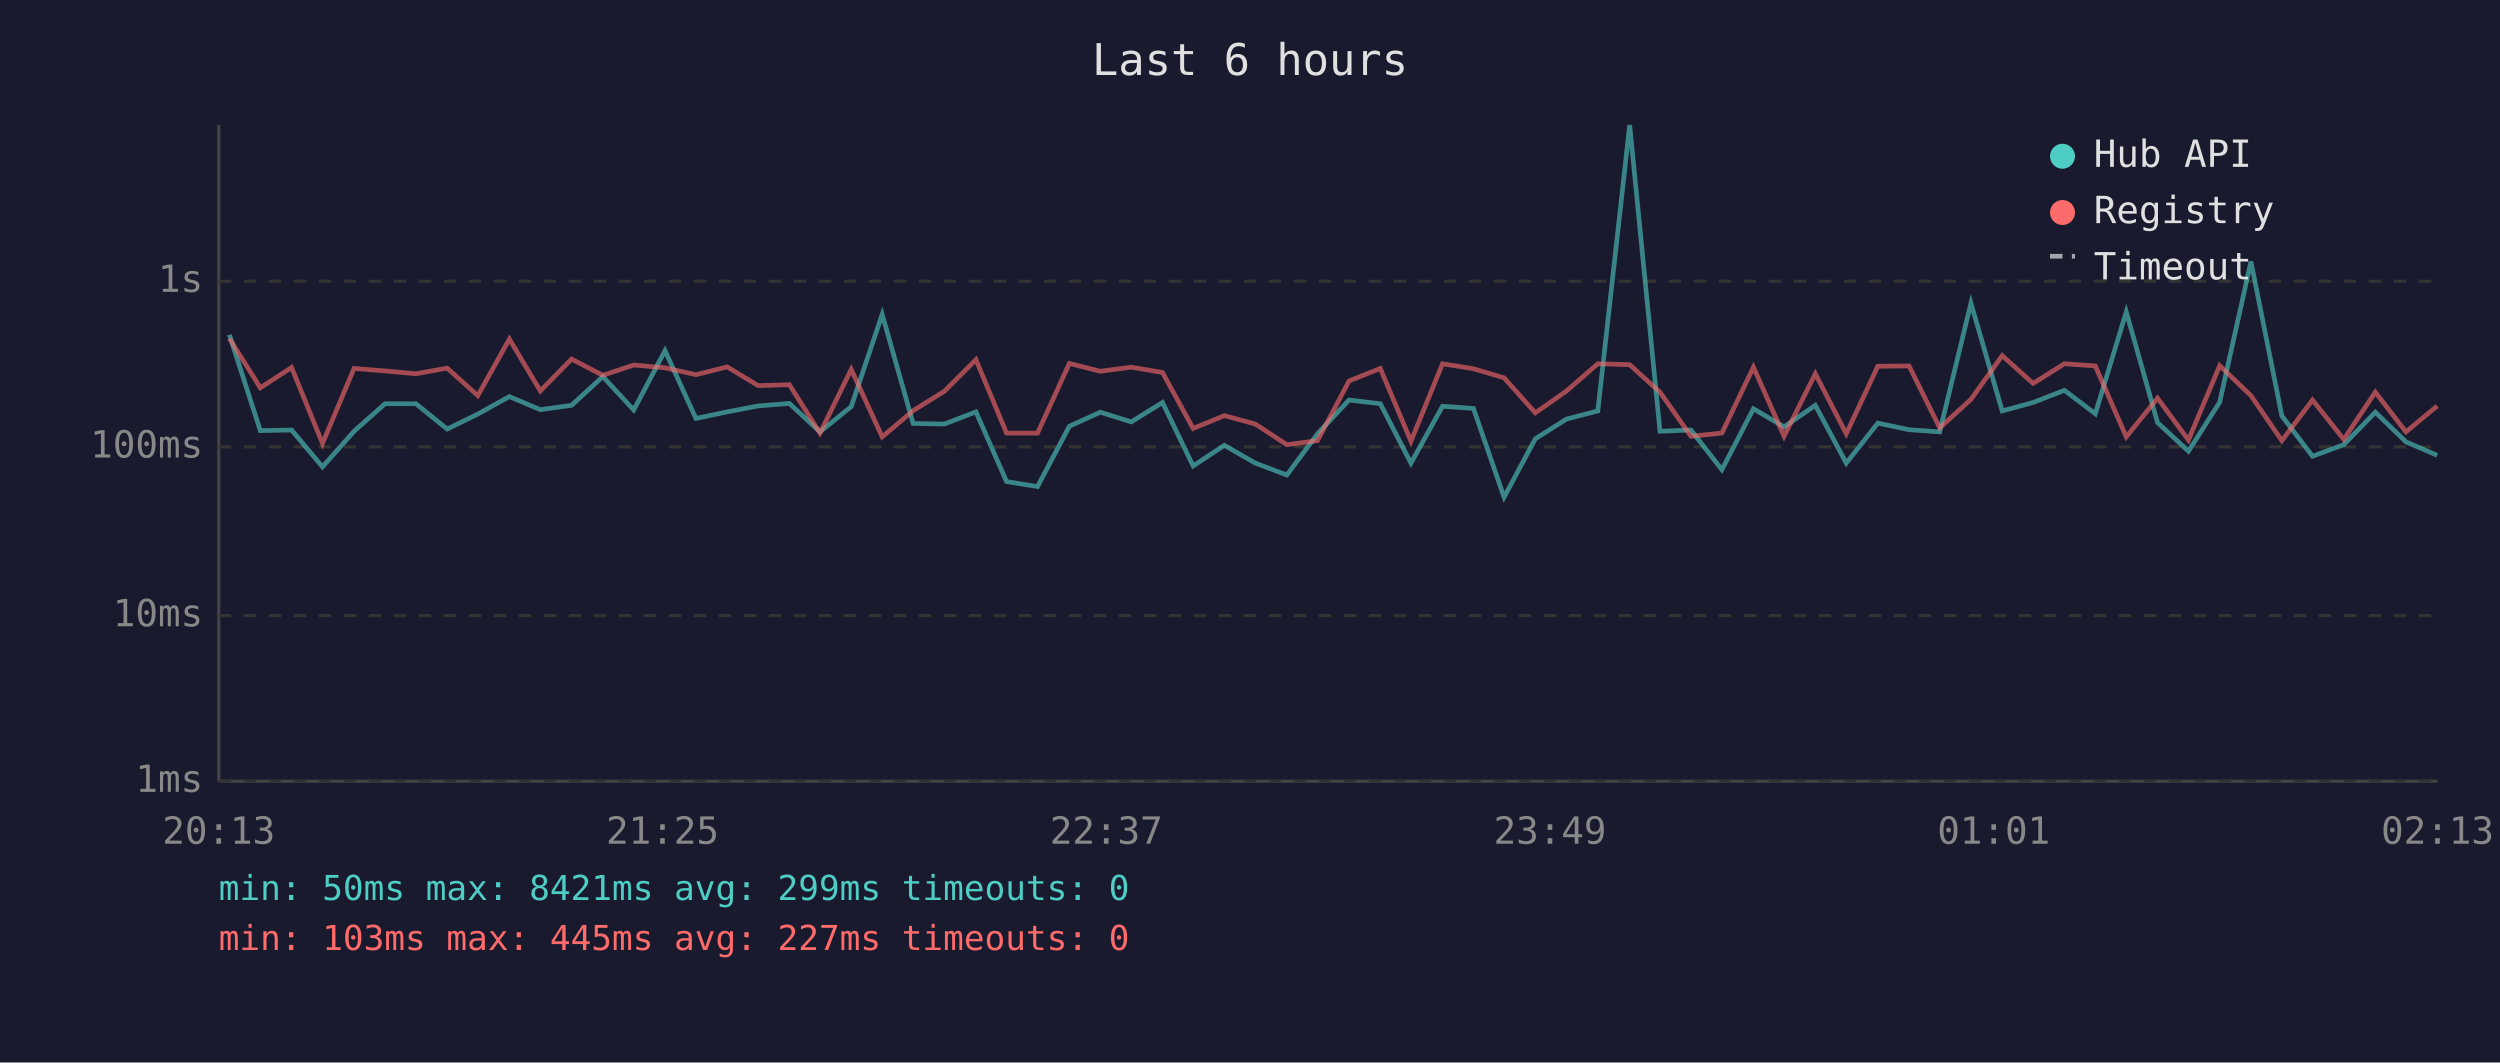
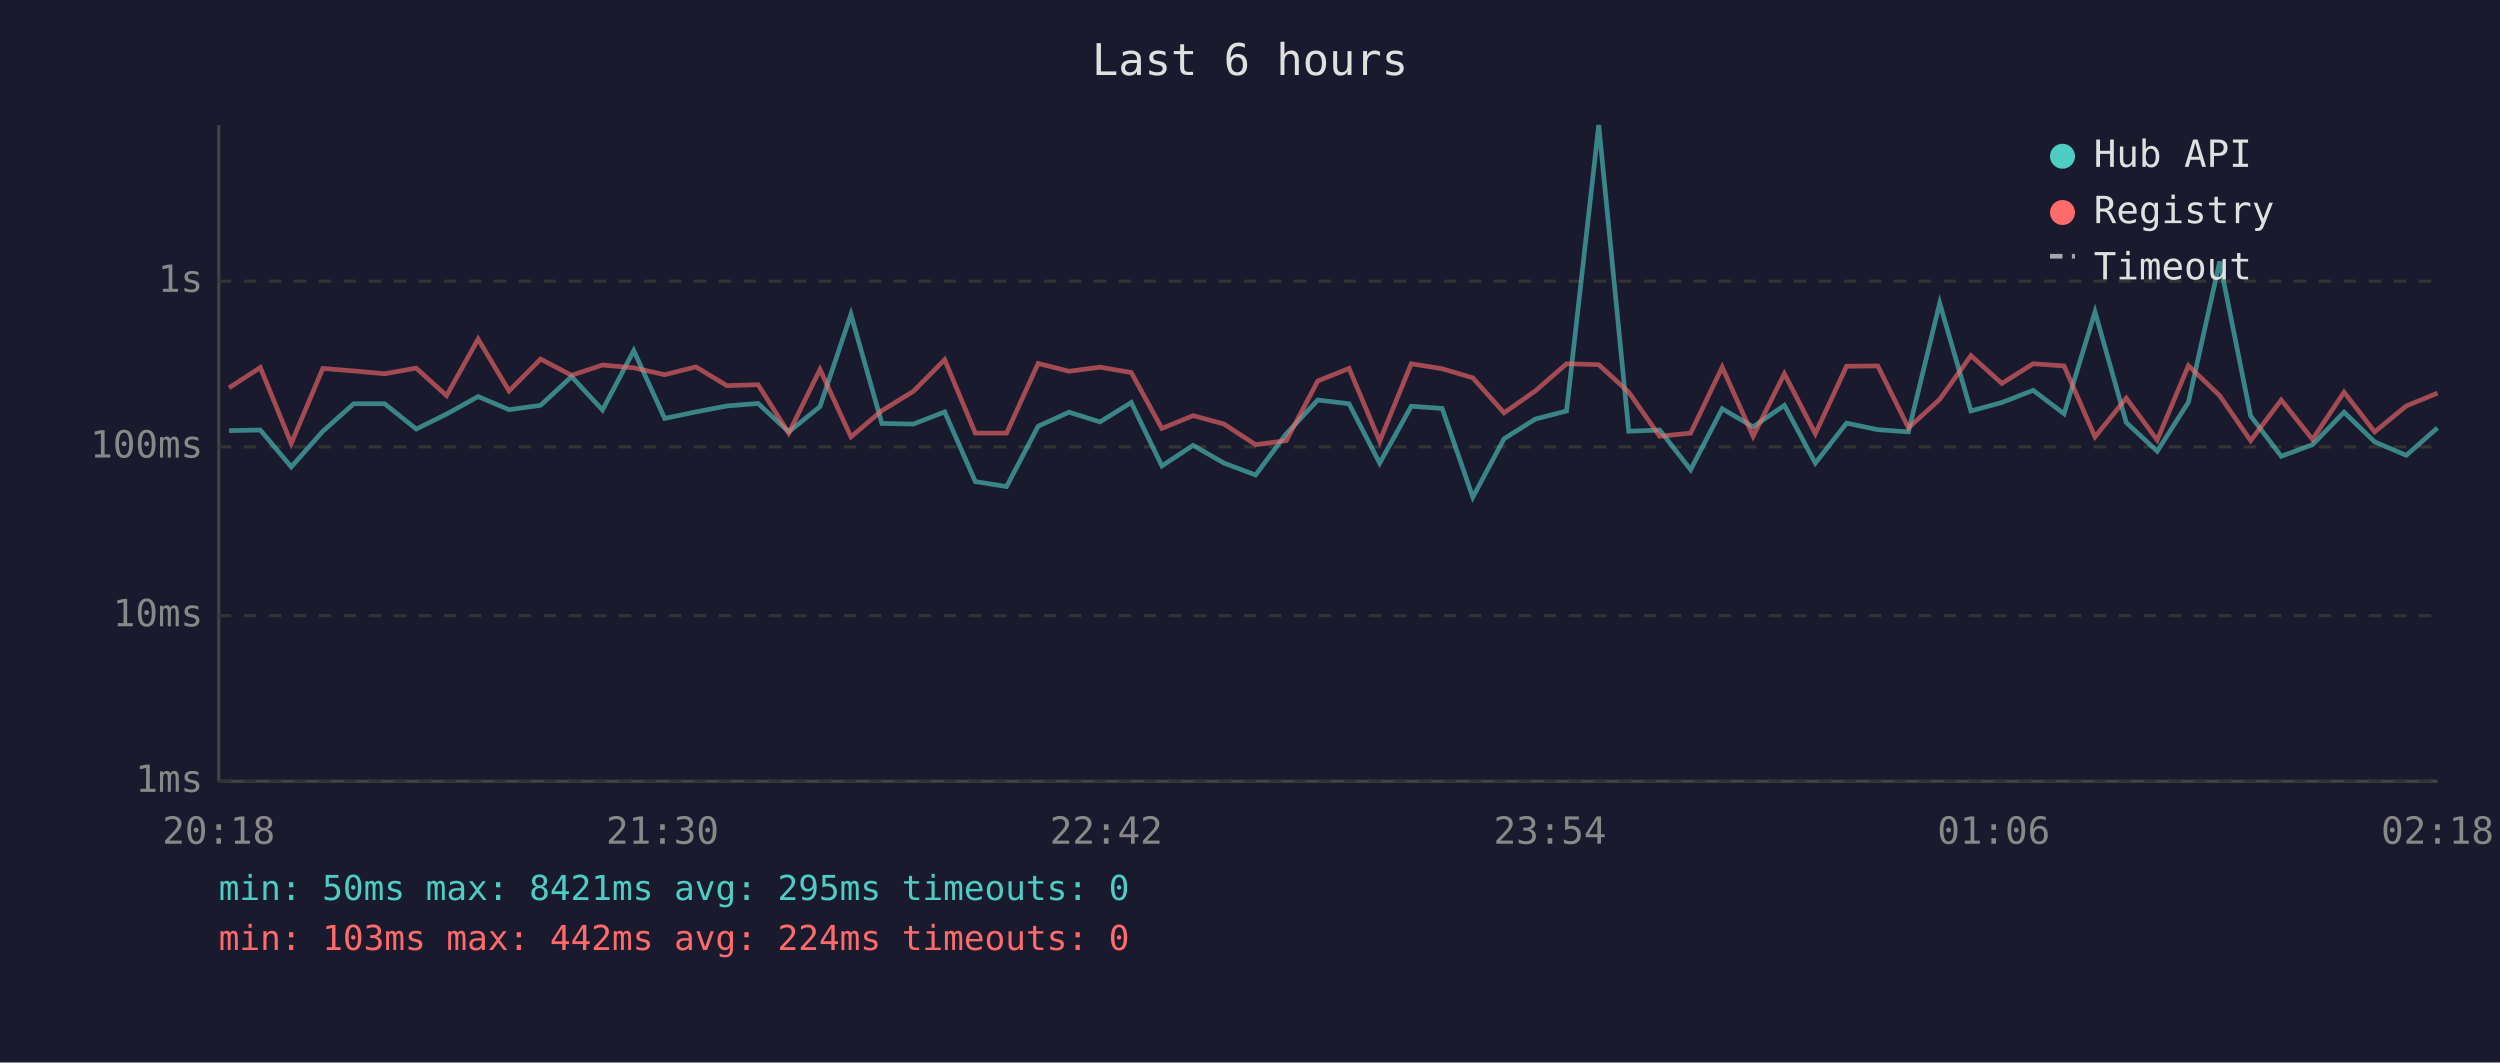
<svg xmlns="http://www.w3.org/2000/svg" viewBox="0 0 800 340" font-family="monospace" font-size="12">
  <rect width="800" height="340" fill="#1a1a2e" />
  <text x="400" y="24" fill="#e0e0e0" font-size="14" text-anchor="middle">Last 6 hours</text>
  <line x1="70" y1="40" x2="70" y2="250" stroke="#444" stroke-width="1" />
  <line x1="70" y1="250" x2="780" y2="250" stroke="#444" stroke-width="1" />
  <line x1="70" y1="250" x2="780" y2="250" stroke="#333" stroke-width="1" stroke-dasharray="4" />
  <text x="65" y="250" fill="#888" text-anchor="end" dominant-baseline="middle">1ms</text>
  <line x1="70" y1="197" x2="780" y2="197" stroke="#333" stroke-width="1" stroke-dasharray="4" />
  <text x="65" y="197" fill="#888" text-anchor="end" dominant-baseline="middle">10ms</text>
  <line x1="70" y1="143" x2="780" y2="143" stroke="#333" stroke-width="1" stroke-dasharray="4" />
  <text x="65" y="143" fill="#888" text-anchor="end" dominant-baseline="middle">100ms</text>
  <line x1="70" y1="90" x2="780" y2="90" stroke="#333" stroke-width="1" stroke-dasharray="4" />
  <text x="65" y="90" fill="#888" text-anchor="end" dominant-baseline="middle">1s</text>
-   <text x="70" y="270" fill="#888" text-anchor="middle">20:13</text>
-   <text x="212" y="270" fill="#888" text-anchor="middle">21:25</text>
-   <text x="354" y="270" fill="#888" text-anchor="middle">22:37</text>
-   <text x="496" y="270" fill="#888" text-anchor="middle">23:49</text>
-   <text x="638" y="270" fill="#888" text-anchor="middle">01:01</text>
-   <text x="780" y="270" fill="#888" text-anchor="middle">02:13</text>
-   <polyline points="73.4,107.1 83.3,137.8 93.3,137.6 103.2,149.4 113.3,138.0 123.2,129.2 133.1,129.2 143.1,137.3 152.9,132.5 163.0,126.9 172.9,131.1 182.9,129.7 192.9,120.5 202.8,131.2 212.8,112.2 222.7,133.9 232.7,131.8 242.6,129.9 252.6,129.1 262.4,138.2 272.4,130.1 282.3,100.6 292.2,135.5 302.2,135.7 312.3,131.8 322.1,154.1 332.0,155.7 342.2,136.4 352.1,131.9 362.0,135.0 372.0,128.8 381.8,149.1 391.8,142.5 401.7,148.2 411.8,152.0 421.6,138.8 431.7,128.0 441.7,129.2 451.5,148.2 461.6,130.0 471.5,130.7 481.3,159.1 491.3,140.4 501.3,134.1 511.3,131.5 521.5,40.0 531.2,138.0 541.1,137.6 551.0,150.3 561.1,130.8 570.9,136.6 580.9,129.7 590.8,148.2 600.9,135.4 610.9,137.5 620.7,138.2 630.7,97.0 640.7,131.5 650.6,128.8 660.6,124.9 670.5,132.4 680.4,99.8 690.4,135.2 700.3,144.4 710.3,128.7 720.3,83.7 730.2,133.1 740.0,146.0 750.0,142.3 760.1,131.9 769.9,141.4 779.9,145.7" fill="none" stroke="#4ecdc4" stroke-width="1.5" opacity="0.6" />
-   <polyline points="73.4,108.3 83.3,124.1 93.3,117.6 103.2,141.9 113.3,117.9 123.2,118.7 133.1,119.6 143.1,117.8 152.9,126.6 163.0,108.5 172.9,125.1 182.9,114.9 192.9,120.1 202.8,116.8 212.8,117.7 222.7,119.9 232.7,117.4 242.6,123.4 252.6,123.1 262.4,138.6 272.4,118.2 282.3,139.8 292.2,131.4 302.2,125.2 312.3,115.1 322.1,138.6 332.0,138.6 342.2,116.3 352.1,118.8 362.0,117.5 372.0,119.2 381.8,137.1 391.8,133.0 401.7,135.7 411.8,142.3 421.6,141.0 431.7,121.9 441.7,117.9 451.5,141.2 461.6,116.4 471.5,118.0 481.3,120.9 491.3,132.1 501.3,125.1 511.3,116.4 521.5,116.7 531.2,125.5 541.1,139.6 551.0,138.6 561.1,117.5 570.9,139.6 580.9,119.6 590.8,138.8 600.9,117.2 610.9,117.1 620.7,136.9 630.7,127.8 640.7,113.8 650.6,122.7 660.6,116.4 670.5,117.1 680.4,139.8 690.4,127.4 700.3,140.8 710.3,117.0 720.3,126.6 730.2,141.0 740.0,128.0 750.0,140.6 760.1,125.5 769.9,138.2 779.9,129.9" fill="none" stroke="#ff6b6b" stroke-width="1.5" opacity="0.6" />
+   <text x="70" y="270" fill="#888" text-anchor="middle">20:18</text>
+   <text x="212" y="270" fill="#888" text-anchor="middle">21:30</text>
+   <text x="354" y="270" fill="#888" text-anchor="middle">22:42</text>
+   <text x="496" y="270" fill="#888" text-anchor="middle">23:54</text>
+   <text x="638" y="270" fill="#888" text-anchor="middle">01:06</text>
+   <text x="780" y="270" fill="#888" text-anchor="middle">02:18</text>
+   <polyline points="73.3,137.8 83.3,137.6 93.2,149.4 103.3,138.0 113.2,129.2 123.1,129.2 133.2,137.3 142.9,132.5 153.0,126.9 162.9,131.1 173.0,129.7 182.9,120.5 192.8,131.2 202.8,112.2 212.7,133.9 222.7,131.8 232.6,129.9 242.6,129.1 252.4,138.2 262.4,130.1 272.3,100.6 282.2,135.5 292.3,135.7 302.3,131.8 312.1,154.1 322.1,155.7 332.2,136.4 342.1,131.9 352.0,135.0 362.0,128.8 371.8,149.1 381.8,142.5 391.7,148.2 401.8,152.0 411.6,138.8 421.7,128.0 431.7,129.2 441.5,148.2 451.6,130.0 461.5,130.7 471.3,159.1 481.3,140.4 491.3,134.1 501.3,131.5 511.6,40.0 521.2,138.0 531.1,137.6 541.0,150.3 551.1,130.8 561.0,136.6 571.0,129.7 580.9,148.2 590.9,135.4 600.9,137.5 610.7,138.2 620.7,97.0 630.7,131.5 640.6,128.8 650.6,124.9 660.5,132.4 670.4,99.8 680.4,135.2 690.3,144.4 700.3,128.7 710.3,83.7 720.2,133.1 730.0,146.0 740.0,142.3 750.1,131.9 759.9,141.4 770.0,145.7 780.0,136.9" fill="none" stroke="#4ecdc4" stroke-width="1.5" opacity="0.6" />
+   <polyline points="73.3,124.1 83.3,117.6 93.2,141.9 103.3,117.9 113.2,118.7 123.1,119.6 133.2,117.8 142.9,126.6 153.0,108.5 162.9,125.1 173.0,114.9 182.9,120.1 192.8,116.8 202.8,117.7 212.7,119.9 222.7,117.4 232.6,123.4 242.6,123.1 252.4,138.6 262.4,118.2 272.3,139.8 282.2,131.4 292.3,125.2 302.3,115.1 312.1,138.6 322.1,138.6 332.2,116.3 342.1,118.8 352.0,117.5 362.0,119.2 371.8,137.1 381.8,133.0 391.7,135.7 401.8,142.3 411.6,141.0 421.7,121.9 431.7,117.9 441.5,141.2 451.6,116.4 461.5,118.0 471.3,120.9 481.3,132.1 491.3,125.1 501.3,116.4 511.6,116.7 521.2,125.5 531.1,139.6 541.0,138.6 551.1,117.5 561.0,139.6 571.0,119.6 580.9,138.8 590.9,117.2 600.9,117.1 610.7,136.9 620.7,127.8 630.7,113.8 640.6,122.7 650.6,116.4 660.5,117.1 670.4,139.8 680.4,127.4 690.3,140.8 700.3,117.0 710.3,126.6 720.2,141.0 730.0,128.0 740.0,140.6 750.1,125.5 759.9,138.2 770.0,129.9 780.0,125.8" fill="none" stroke="#ff6b6b" stroke-width="1.5" opacity="0.6" />
  <circle cx="660" cy="50" r="4" fill="#4ecdc4" />
  <text x="670" y="50" fill="#e0e0e0" dominant-baseline="middle">Hub API</text>
  <circle cx="660" cy="68" r="4" fill="#ff6b6b" />
  <text x="670" y="68" fill="#e0e0e0" dominant-baseline="middle">Registry</text>
  <line x1="656" y1="82" x2="664" y2="82" stroke="#e0e0e0" stroke-width="1.5" stroke-dasharray="4,3" opacity="0.7" />
  <text x="670" y="86" fill="#e0e0e0" dominant-baseline="middle">Timeout</text>
-   <text x="70" y="288" fill="#4ecdc4" font-size="11">min: 50ms  max: 8421ms  avg: 299ms  timeouts: 0</text>
-   <text x="70" y="304" fill="#ff6b6b" font-size="11">min: 103ms  max: 445ms  avg: 227ms  timeouts: 0</text>
+   <text x="70" y="288" fill="#4ecdc4" font-size="11">min: 50ms  max: 8421ms  avg: 295ms  timeouts: 0</text>
+   <text x="70" y="304" fill="#ff6b6b" font-size="11">min: 103ms  max: 442ms  avg: 224ms  timeouts: 0</text>
</svg>
